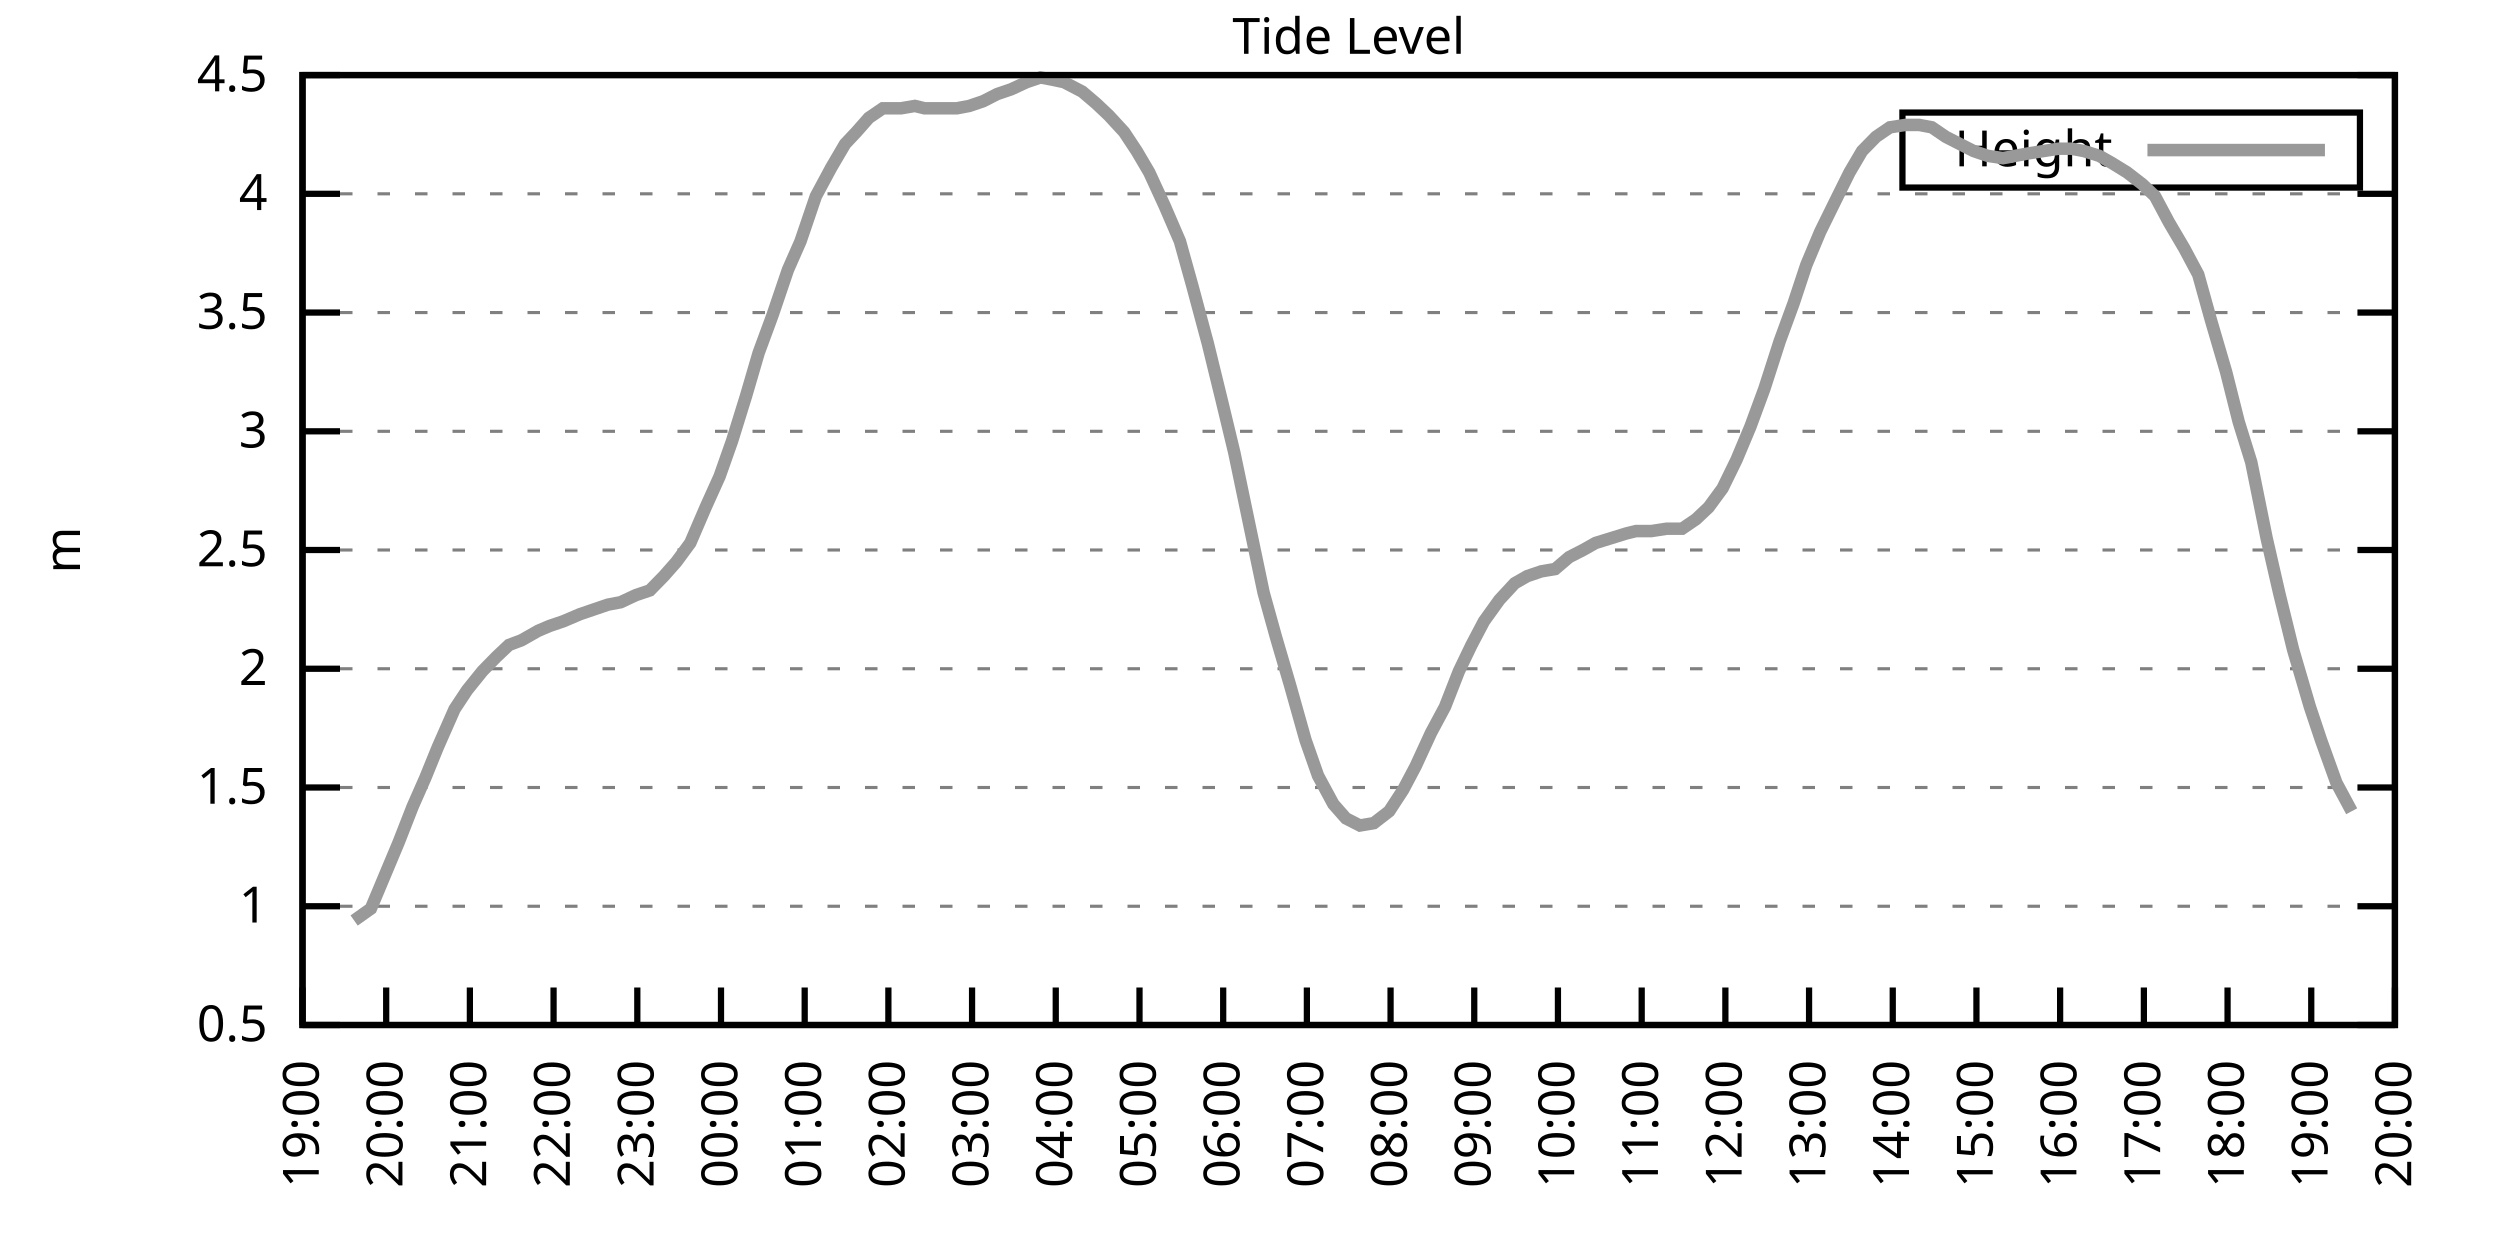
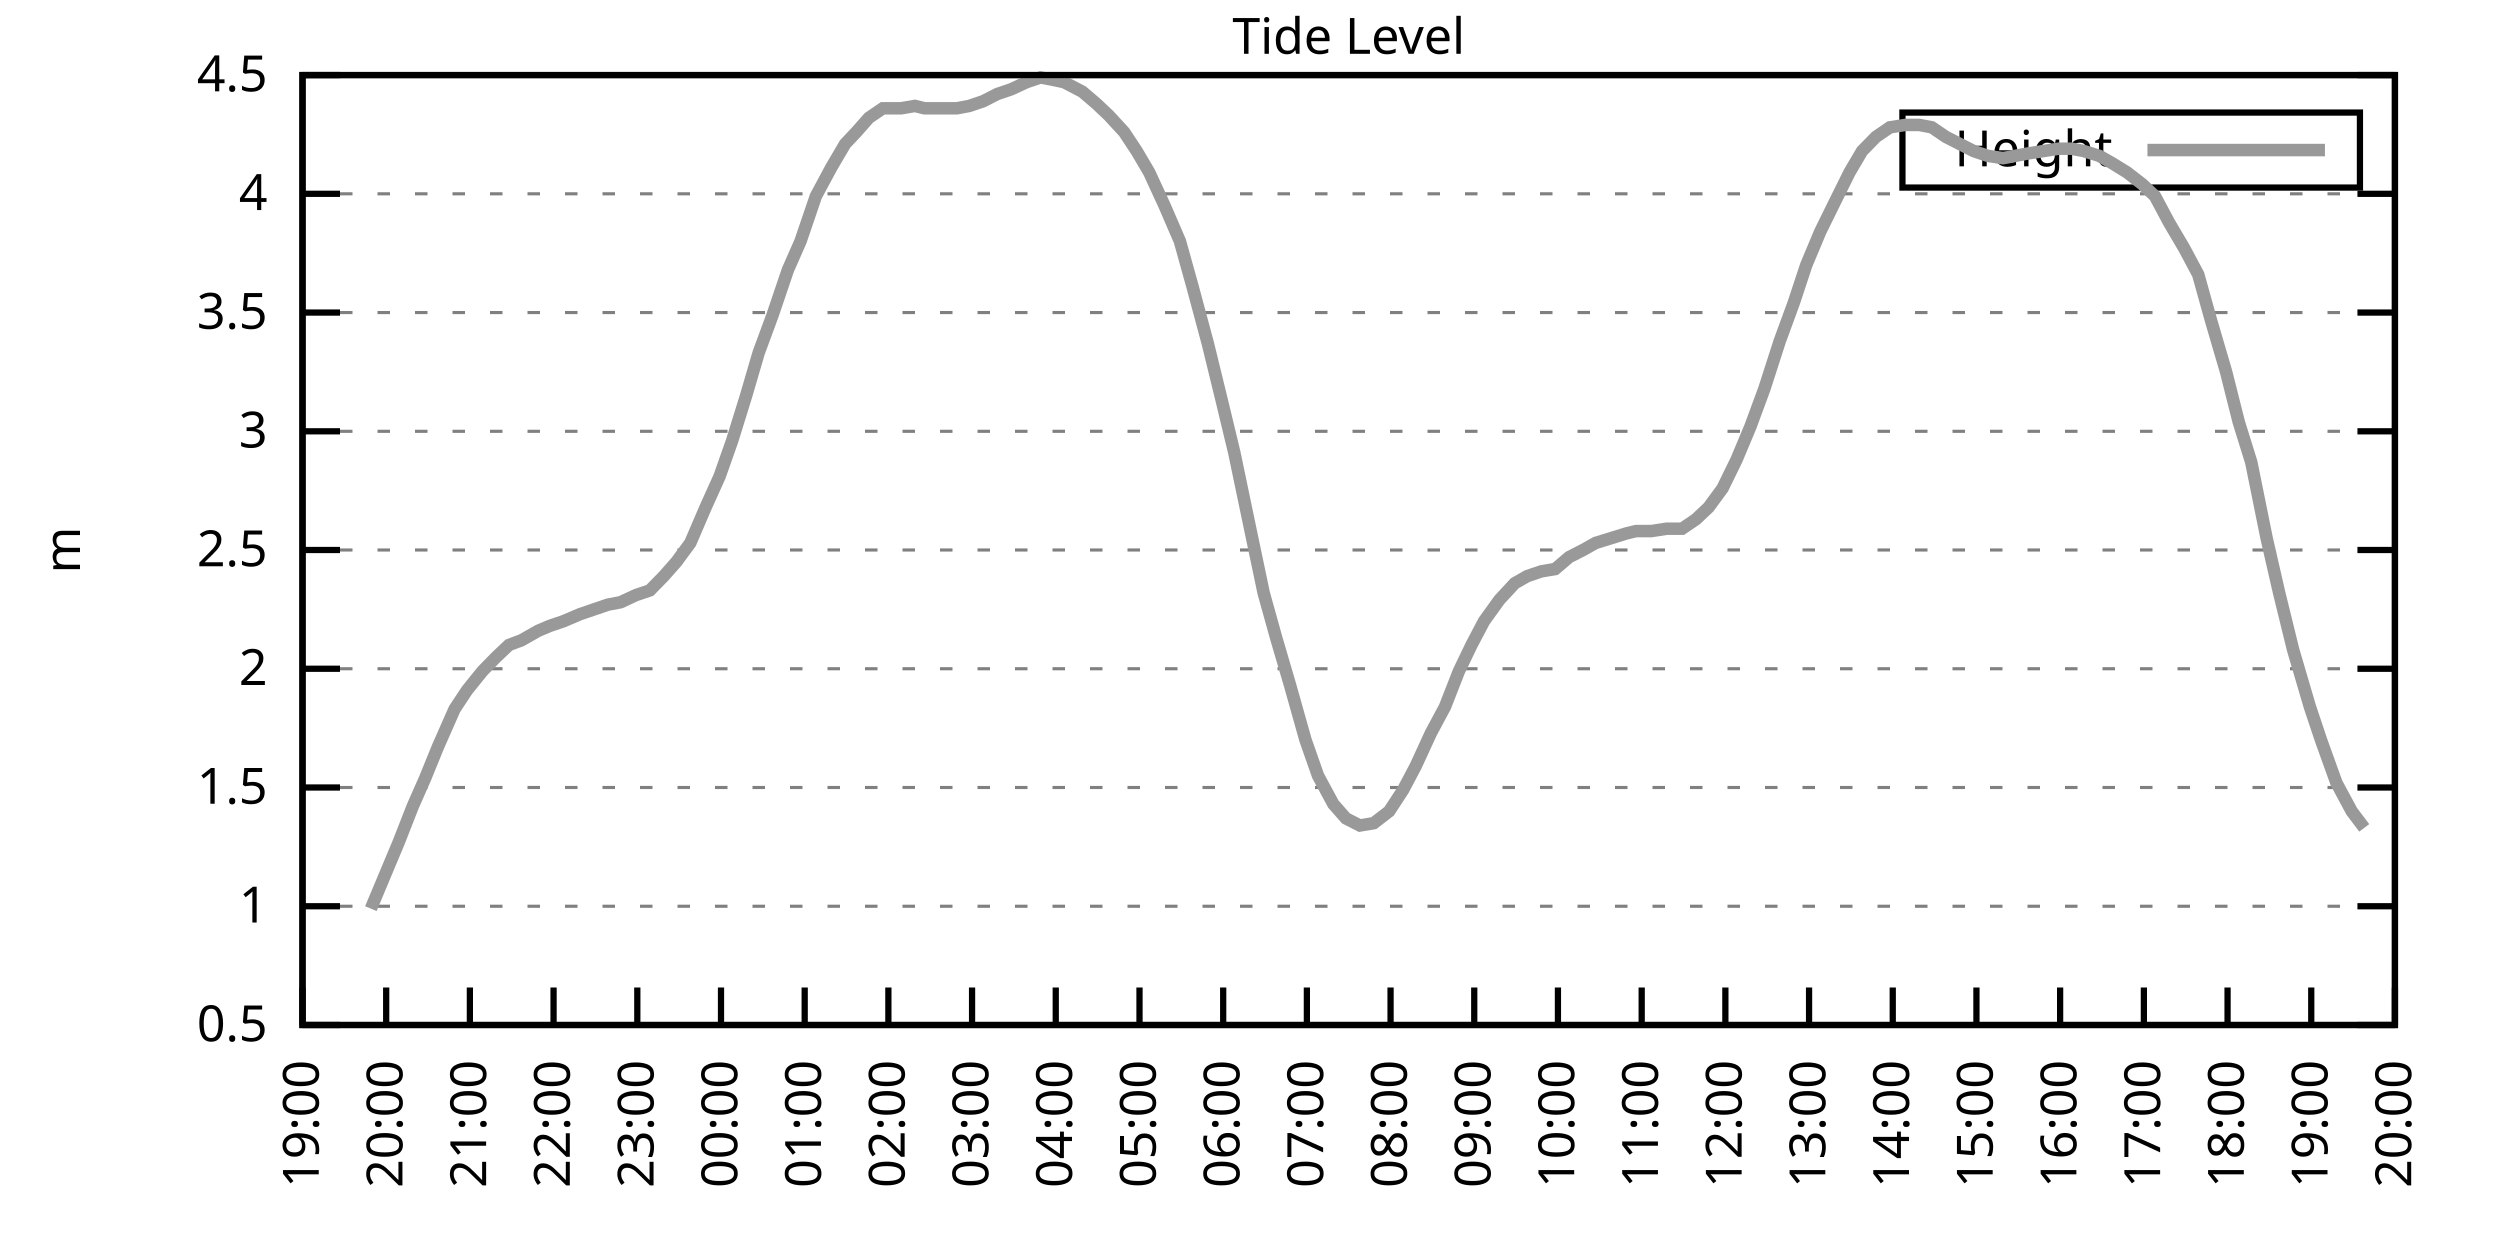
<svg xmlns="http://www.w3.org/2000/svg" xmlns:xlink="http://www.w3.org/1999/xlink" width="400" height="200" viewBox="0 0 400 200">
  <g id="gnuplot_canvas">
    <rect x="0" y="0" width="400" height="200" fill="none" />
    <defs>
      <circle id="gpDot" r="0.5" stroke-width="0.5" stroke="currentColor" />
      <path id="gpPt0" stroke-width="0.333" stroke="currentColor" d="M-1,0 h2 M0,-1 v2" />
      <path id="gpPt1" stroke-width="0.333" stroke="currentColor" d="M-1,-1 L1,1 M1,-1 L-1,1" />
      <path id="gpPt2" stroke-width="0.333" stroke="currentColor" d="M-1,0 L1,0 M0,-1 L0,1 M-1,-1 L1,1 M-1,1 L1,-1" />
      <rect id="gpPt3" stroke-width="0.333" stroke="currentColor" x="-1" y="-1" width="2" height="2" />
      <rect id="gpPt4" stroke-width="0.333" stroke="currentColor" fill="currentColor" x="-1" y="-1" width="2" height="2" />
      <circle id="gpPt5" stroke-width="0.333" stroke="currentColor" cx="0" cy="0" r="1" />
      <use xlink:href="#gpPt5" id="gpPt6" fill="currentColor" stroke="none" />
      <path id="gpPt7" stroke-width="0.333" stroke="currentColor" d="M0,-1.33 L-1.33,0.67 L1.33,0.67 z" />
      <use xlink:href="#gpPt7" id="gpPt8" fill="currentColor" stroke="none" />
      <use xlink:href="#gpPt7" id="gpPt9" stroke="currentColor" transform="rotate(180)" />
      <use xlink:href="#gpPt9" id="gpPt10" fill="currentColor" stroke="none" />
      <use xlink:href="#gpPt3" id="gpPt11" stroke="currentColor" transform="rotate(45)" />
      <use xlink:href="#gpPt11" id="gpPt12" fill="currentColor" stroke="none" />
      <path id="gpPt13" stroke-width="0.333" stroke="currentColor" d="M0,1.330 L1.265,0.411 L0.782,-1.067 L-0.782,-1.076 L-1.265,0.411 z" />
      <use xlink:href="#gpPt13" id="gpPt14" fill="currentColor" stroke="none" />
      <filter id="textbox" filterUnits="objectBoundingBox" x="0" y="0" height="1" width="1">
        <feFlood flood-color="white" flood-opacity="1" result="bgnd" />
        <feComposite in="SourceGraphic" in2="bgnd" operator="atop" />
      </filter>
      <filter id="greybox" filterUnits="objectBoundingBox" x="0" y="0" height="1" width="1">
        <feFlood flood-color="lightgrey" flood-opacity="1" result="grey" />
        <feComposite in="SourceGraphic" in2="grey" operator="atop" />
      </filter>
    </defs>
    <g fill="none" color="white" stroke="currentColor" stroke-width="1.00" stroke-linecap="butt" stroke-linejoin="miter">
</g>
    <g fill="none" color="black" stroke="currentColor" stroke-width="1.00" stroke-linecap="butt" stroke-linejoin="miter">
      <g stroke="none" shape-rendering="crispEdges">
        <polygon fill="rgb(255, 255, 255)" points="48.40,164.00 383.18,164.00 383.18,12.02 48.40,12.02 " />
      </g>
    </g>
    <g fill="none" color="black" stroke="currentColor" stroke-width="1.00" stroke-linecap="butt" stroke-linejoin="miter">
</g>
    <g fill="none" color="black" stroke="black" stroke-width="0.50" stroke-linecap="butt" stroke-linejoin="miter">
</g>
    <g fill="none" color="gray" stroke="currentColor" stroke-width="0.50" stroke-linecap="butt" stroke-linejoin="miter">
      <path stroke="gray" stroke-dasharray="2,4" class="gridline" d="M48.40,164.00 L383.19,164.00  " />
    </g>
    <g fill="none" color="gray" stroke="gray" stroke-width="1.00" stroke-linecap="butt" stroke-linejoin="miter">
</g>
    <g fill="none" color="black" stroke="currentColor" stroke-width="1.00" stroke-linecap="butt" stroke-linejoin="miter">
      <path stroke="black" d="M48.40,164.00 L54.40,164.00 M383.19,164.00 L377.19,164.00  " />
      <g transform="translate(42.80,166.60)" stroke="none" fill="black" font-family="Sans" font-size="8.00" text-anchor="end">
        <text>
          <tspan font-family="Sans"> 0.5</tspan>
        </text>
      </g>
    </g>
    <g fill="none" color="black" stroke="currentColor" stroke-width="1.00" stroke-linecap="butt" stroke-linejoin="miter">
</g>
    <g fill="none" color="black" stroke="black" stroke-width="0.50" stroke-linecap="butt" stroke-linejoin="miter">
</g>
    <g fill="none" color="gray" stroke="currentColor" stroke-width="0.50" stroke-linecap="butt" stroke-linejoin="miter">
      <path stroke="gray" stroke-dasharray="2,4" class="gridline" d="M48.40,145.00 L383.19,145.00  " />
    </g>
    <g fill="none" color="gray" stroke="gray" stroke-width="1.00" stroke-linecap="butt" stroke-linejoin="miter">
</g>
    <g fill="none" color="black" stroke="currentColor" stroke-width="1.00" stroke-linecap="butt" stroke-linejoin="miter">
      <path stroke="black" d="M48.40,145.00 L54.40,145.00 M383.19,145.00 L377.19,145.00  " />
      <g transform="translate(42.80,147.60)" stroke="none" fill="black" font-family="Sans" font-size="8.00" text-anchor="end">
        <text>
          <tspan font-family="Sans"> 1</tspan>
        </text>
      </g>
    </g>
    <g fill="none" color="black" stroke="currentColor" stroke-width="1.00" stroke-linecap="butt" stroke-linejoin="miter">
</g>
    <g fill="none" color="black" stroke="black" stroke-width="0.50" stroke-linecap="butt" stroke-linejoin="miter">
</g>
    <g fill="none" color="gray" stroke="currentColor" stroke-width="0.50" stroke-linecap="butt" stroke-linejoin="miter">
      <path stroke="gray" stroke-dasharray="2,4" class="gridline" d="M48.40,126.00 L383.19,126.00  " />
    </g>
    <g fill="none" color="gray" stroke="gray" stroke-width="1.00" stroke-linecap="butt" stroke-linejoin="miter">
</g>
    <g fill="none" color="black" stroke="currentColor" stroke-width="1.00" stroke-linecap="butt" stroke-linejoin="miter">
      <path stroke="black" d="M48.40,126.00 L54.40,126.00 M383.19,126.00 L377.19,126.00  " />
      <g transform="translate(42.80,128.60)" stroke="none" fill="black" font-family="Sans" font-size="8.00" text-anchor="end">
        <text>
          <tspan font-family="Sans"> 1.5</tspan>
        </text>
      </g>
    </g>
    <g fill="none" color="black" stroke="currentColor" stroke-width="1.00" stroke-linecap="butt" stroke-linejoin="miter">
</g>
    <g fill="none" color="black" stroke="black" stroke-width="0.50" stroke-linecap="butt" stroke-linejoin="miter">
</g>
    <g fill="none" color="gray" stroke="currentColor" stroke-width="0.50" stroke-linecap="butt" stroke-linejoin="miter">
      <path stroke="gray" stroke-dasharray="2,4" class="gridline" d="M48.40,107.00 L383.19,107.00  " />
    </g>
    <g fill="none" color="gray" stroke="gray" stroke-width="1.00" stroke-linecap="butt" stroke-linejoin="miter">
</g>
    <g fill="none" color="black" stroke="currentColor" stroke-width="1.00" stroke-linecap="butt" stroke-linejoin="miter">
      <path stroke="black" d="M48.40,107.00 L54.40,107.00 M383.19,107.00 L377.19,107.00  " />
      <g transform="translate(42.80,109.60)" stroke="none" fill="black" font-family="Sans" font-size="8.00" text-anchor="end">
        <text>
          <tspan font-family="Sans"> 2</tspan>
        </text>
      </g>
    </g>
    <g fill="none" color="black" stroke="currentColor" stroke-width="1.00" stroke-linecap="butt" stroke-linejoin="miter">
</g>
    <g fill="none" color="black" stroke="black" stroke-width="0.50" stroke-linecap="butt" stroke-linejoin="miter">
</g>
    <g fill="none" color="gray" stroke="currentColor" stroke-width="0.50" stroke-linecap="butt" stroke-linejoin="miter">
      <path stroke="gray" stroke-dasharray="2,4" class="gridline" d="M48.40,88.00 L383.19,88.00  " />
    </g>
    <g fill="none" color="gray" stroke="gray" stroke-width="1.00" stroke-linecap="butt" stroke-linejoin="miter">
</g>
    <g fill="none" color="black" stroke="currentColor" stroke-width="1.00" stroke-linecap="butt" stroke-linejoin="miter">
      <path stroke="black" d="M48.40,88.00 L54.40,88.00 M383.19,88.00 L377.19,88.00  " />
      <g transform="translate(42.80,90.60)" stroke="none" fill="black" font-family="Sans" font-size="8.00" text-anchor="end">
        <text>
          <tspan font-family="Sans"> 2.5</tspan>
        </text>
      </g>
    </g>
    <g fill="none" color="black" stroke="currentColor" stroke-width="1.00" stroke-linecap="butt" stroke-linejoin="miter">
</g>
    <g fill="none" color="black" stroke="black" stroke-width="0.50" stroke-linecap="butt" stroke-linejoin="miter">
</g>
    <g fill="none" color="gray" stroke="currentColor" stroke-width="0.50" stroke-linecap="butt" stroke-linejoin="miter">
      <path stroke="gray" stroke-dasharray="2,4" class="gridline" d="M48.40,69.01 L383.19,69.01  " />
    </g>
    <g fill="none" color="gray" stroke="gray" stroke-width="1.00" stroke-linecap="butt" stroke-linejoin="miter">
</g>
    <g fill="none" color="black" stroke="currentColor" stroke-width="1.00" stroke-linecap="butt" stroke-linejoin="miter">
      <path stroke="black" d="M48.40,69.01 L54.40,69.01 M383.19,69.01 L377.19,69.01  " />
      <g transform="translate(42.80,71.61)" stroke="none" fill="black" font-family="Sans" font-size="8.00" text-anchor="end">
        <text>
          <tspan font-family="Sans"> 3</tspan>
        </text>
      </g>
    </g>
    <g fill="none" color="black" stroke="currentColor" stroke-width="1.00" stroke-linecap="butt" stroke-linejoin="miter">
</g>
    <g fill="none" color="black" stroke="black" stroke-width="0.50" stroke-linecap="butt" stroke-linejoin="miter">
</g>
    <g fill="none" color="gray" stroke="currentColor" stroke-width="0.50" stroke-linecap="butt" stroke-linejoin="miter">
      <path stroke="gray" stroke-dasharray="2,4" class="gridline" d="M48.40,50.01 L383.19,50.01  " />
    </g>
    <g fill="none" color="gray" stroke="gray" stroke-width="1.00" stroke-linecap="butt" stroke-linejoin="miter">
</g>
    <g fill="none" color="black" stroke="currentColor" stroke-width="1.00" stroke-linecap="butt" stroke-linejoin="miter">
      <path stroke="black" d="M48.40,50.01 L54.40,50.01 M383.19,50.01 L377.19,50.01  " />
      <g transform="translate(42.80,52.61)" stroke="none" fill="black" font-family="Sans" font-size="8.00" text-anchor="end">
        <text>
          <tspan font-family="Sans"> 3.5</tspan>
        </text>
      </g>
    </g>
    <g fill="none" color="black" stroke="currentColor" stroke-width="1.00" stroke-linecap="butt" stroke-linejoin="miter">
</g>
    <g fill="none" color="black" stroke="black" stroke-width="0.50" stroke-linecap="butt" stroke-linejoin="miter">
</g>
    <g fill="none" color="gray" stroke="currentColor" stroke-width="0.50" stroke-linecap="butt" stroke-linejoin="miter">
      <path stroke="gray" stroke-dasharray="2,4" class="gridline" d="M48.40,31.01 L383.19,31.01  " />
    </g>
    <g fill="none" color="gray" stroke="gray" stroke-width="1.00" stroke-linecap="butt" stroke-linejoin="miter">
</g>
    <g fill="none" color="black" stroke="currentColor" stroke-width="1.00" stroke-linecap="butt" stroke-linejoin="miter">
      <path stroke="black" d="M48.40,31.01 L54.40,31.01 M383.19,31.01 L377.19,31.01  " />
      <g transform="translate(42.80,33.61)" stroke="none" fill="black" font-family="Sans" font-size="8.00" text-anchor="end">
        <text>
          <tspan font-family="Sans"> 4</tspan>
        </text>
      </g>
    </g>
    <g fill="none" color="black" stroke="currentColor" stroke-width="1.00" stroke-linecap="butt" stroke-linejoin="miter">
</g>
    <g fill="none" color="black" stroke="black" stroke-width="0.50" stroke-linecap="butt" stroke-linejoin="miter">
</g>
    <g fill="none" color="gray" stroke="currentColor" stroke-width="0.50" stroke-linecap="butt" stroke-linejoin="miter">
      <path stroke="gray" stroke-dasharray="2,4" class="gridline" d="M48.40,12.01 L383.19,12.01  " />
    </g>
    <g fill="none" color="gray" stroke="gray" stroke-width="1.00" stroke-linecap="butt" stroke-linejoin="miter">
</g>
    <g fill="none" color="black" stroke="currentColor" stroke-width="1.00" stroke-linecap="butt" stroke-linejoin="miter">
      <path stroke="black" d="M48.40,12.01 L54.40,12.01 M383.19,12.01 L377.19,12.01  " />
      <g transform="translate(42.80,14.61)" stroke="none" fill="black" font-family="Sans" font-size="8.00" text-anchor="end">
        <text>
          <tspan font-family="Sans"> 4.5</tspan>
        </text>
      </g>
    </g>
    <g fill="none" color="black" stroke="currentColor" stroke-width="1.00" stroke-linecap="butt" stroke-linejoin="miter">
      <path stroke="black" d="M48.40,164.00 L48.40,158.00  " />
      <g transform="translate(51.00,169.60) rotate(270.00)" stroke="none" fill="black" font-family="Sans" font-size="8.00" text-anchor="end">
        <text>
          <tspan font-family="Sans">19:00</tspan>
        </text>
      </g>
    </g>
    <g fill="none" color="black" stroke="currentColor" stroke-width="1.00" stroke-linecap="butt" stroke-linejoin="miter">
      <path stroke="black" d="M61.79,164.00 L61.79,158.00  " />
      <g transform="translate(64.39,169.60) rotate(270.00)" stroke="none" fill="black" font-family="Sans" font-size="8.00" text-anchor="end">
        <text>
          <tspan font-family="Sans">20:00</tspan>
        </text>
      </g>
    </g>
    <g fill="none" color="black" stroke="currentColor" stroke-width="1.00" stroke-linecap="butt" stroke-linejoin="miter">
      <path stroke="black" d="M75.18,164.00 L75.18,158.00  " />
      <g transform="translate(77.78,169.60) rotate(270.00)" stroke="none" fill="black" font-family="Sans" font-size="8.00" text-anchor="end">
        <text>
          <tspan font-family="Sans">21:00</tspan>
        </text>
      </g>
    </g>
    <g fill="none" color="black" stroke="currentColor" stroke-width="1.00" stroke-linecap="butt" stroke-linejoin="miter">
      <path stroke="black" d="M88.57,164.00 L88.57,158.00  " />
      <g transform="translate(91.17,169.60) rotate(270.00)" stroke="none" fill="black" font-family="Sans" font-size="8.00" text-anchor="end">
        <text>
          <tspan font-family="Sans">22:00</tspan>
        </text>
      </g>
    </g>
    <g fill="none" color="black" stroke="currentColor" stroke-width="1.00" stroke-linecap="butt" stroke-linejoin="miter">
      <path stroke="black" d="M101.97,164.00 L101.97,158.00  " />
      <g transform="translate(104.57,169.60) rotate(270.00)" stroke="none" fill="black" font-family="Sans" font-size="8.00" text-anchor="end">
        <text>
          <tspan font-family="Sans">23:00</tspan>
        </text>
      </g>
    </g>
    <g fill="none" color="black" stroke="currentColor" stroke-width="1.00" stroke-linecap="butt" stroke-linejoin="miter">
      <path stroke="black" d="M115.36,164.00 L115.36,158.00  " />
      <g transform="translate(117.96,169.60) rotate(270.00)" stroke="none" fill="black" font-family="Sans" font-size="8.00" text-anchor="end">
        <text>
          <tspan font-family="Sans">00:00</tspan>
        </text>
      </g>
    </g>
    <g fill="none" color="black" stroke="currentColor" stroke-width="1.00" stroke-linecap="butt" stroke-linejoin="miter">
      <path stroke="black" d="M128.75,164.00 L128.75,158.00  " />
      <g transform="translate(131.35,169.60) rotate(270.00)" stroke="none" fill="black" font-family="Sans" font-size="8.00" text-anchor="end">
        <text>
          <tspan font-family="Sans">01:00</tspan>
        </text>
      </g>
    </g>
    <g fill="none" color="black" stroke="currentColor" stroke-width="1.00" stroke-linecap="butt" stroke-linejoin="miter">
      <path stroke="black" d="M142.14,164.00 L142.14,158.00  " />
      <g transform="translate(144.74,169.60) rotate(270.00)" stroke="none" fill="black" font-family="Sans" font-size="8.00" text-anchor="end">
        <text>
          <tspan font-family="Sans">02:00</tspan>
        </text>
      </g>
    </g>
    <g fill="none" color="black" stroke="currentColor" stroke-width="1.00" stroke-linecap="butt" stroke-linejoin="miter">
      <path stroke="black" d="M155.53,164.00 L155.53,158.00  " />
      <g transform="translate(158.13,169.60) rotate(270.00)" stroke="none" fill="black" font-family="Sans" font-size="8.00" text-anchor="end">
        <text>
          <tspan font-family="Sans">03:00</tspan>
        </text>
      </g>
    </g>
    <g fill="none" color="black" stroke="currentColor" stroke-width="1.00" stroke-linecap="butt" stroke-linejoin="miter">
      <path stroke="black" d="M168.92,164.00 L168.92,158.00  " />
      <g transform="translate(171.52,169.60) rotate(270.00)" stroke="none" fill="black" font-family="Sans" font-size="8.00" text-anchor="end">
        <text>
          <tspan font-family="Sans">04:00</tspan>
        </text>
      </g>
    </g>
    <g fill="none" color="black" stroke="currentColor" stroke-width="1.00" stroke-linecap="butt" stroke-linejoin="miter">
      <path stroke="black" d="M182.32,164.00 L182.32,158.00  " />
      <g transform="translate(184.92,169.60) rotate(270.00)" stroke="none" fill="black" font-family="Sans" font-size="8.00" text-anchor="end">
        <text>
          <tspan font-family="Sans">05:00</tspan>
        </text>
      </g>
    </g>
    <g fill="none" color="black" stroke="currentColor" stroke-width="1.00" stroke-linecap="butt" stroke-linejoin="miter">
      <path stroke="black" d="M195.71,164.00 L195.71,158.00  " />
      <g transform="translate(198.31,169.60) rotate(270.00)" stroke="none" fill="black" font-family="Sans" font-size="8.00" text-anchor="end">
        <text>
          <tspan font-family="Sans">06:00</tspan>
        </text>
      </g>
    </g>
    <g fill="none" color="black" stroke="currentColor" stroke-width="1.00" stroke-linecap="butt" stroke-linejoin="miter">
      <path stroke="black" d="M209.10,164.00 L209.10,158.00  " />
      <g transform="translate(211.70,169.60) rotate(270.00)" stroke="none" fill="black" font-family="Sans" font-size="8.00" text-anchor="end">
        <text>
          <tspan font-family="Sans">07:00</tspan>
        </text>
      </g>
    </g>
    <g fill="none" color="black" stroke="currentColor" stroke-width="1.00" stroke-linecap="butt" stroke-linejoin="miter">
      <path stroke="black" d="M222.49,164.00 L222.49,158.00  " />
      <g transform="translate(225.09,169.60) rotate(270.00)" stroke="none" fill="black" font-family="Sans" font-size="8.00" text-anchor="end">
        <text>
          <tspan font-family="Sans">08:00</tspan>
        </text>
      </g>
    </g>
    <g fill="none" color="black" stroke="currentColor" stroke-width="1.00" stroke-linecap="butt" stroke-linejoin="miter">
      <path stroke="black" d="M235.88,164.00 L235.88,158.00  " />
      <g transform="translate(238.48,169.60) rotate(270.00)" stroke="none" fill="black" font-family="Sans" font-size="8.00" text-anchor="end">
        <text>
          <tspan font-family="Sans">09:00</tspan>
        </text>
      </g>
    </g>
    <g fill="none" color="black" stroke="currentColor" stroke-width="1.00" stroke-linecap="butt" stroke-linejoin="miter">
      <path stroke="black" d="M249.27,164.00 L249.27,158.00  " />
      <g transform="translate(251.87,169.60) rotate(270.00)" stroke="none" fill="black" font-family="Sans" font-size="8.00" text-anchor="end">
        <text>
          <tspan font-family="Sans">10:00</tspan>
        </text>
      </g>
    </g>
    <g fill="none" color="black" stroke="currentColor" stroke-width="1.00" stroke-linecap="butt" stroke-linejoin="miter">
      <path stroke="black" d="M262.67,164.00 L262.67,158.00  " />
      <g transform="translate(265.27,169.60) rotate(270.00)" stroke="none" fill="black" font-family="Sans" font-size="8.00" text-anchor="end">
        <text>
          <tspan font-family="Sans">11:00</tspan>
        </text>
      </g>
    </g>
    <g fill="none" color="black" stroke="currentColor" stroke-width="1.00" stroke-linecap="butt" stroke-linejoin="miter">
      <path stroke="black" d="M276.06,164.00 L276.06,158.00  " />
      <g transform="translate(278.66,169.60) rotate(270.00)" stroke="none" fill="black" font-family="Sans" font-size="8.00" text-anchor="end">
        <text>
          <tspan font-family="Sans">12:00</tspan>
        </text>
      </g>
    </g>
    <g fill="none" color="black" stroke="currentColor" stroke-width="1.00" stroke-linecap="butt" stroke-linejoin="miter">
      <path stroke="black" d="M289.45,164.00 L289.45,158.00  " />
      <g transform="translate(292.05,169.60) rotate(270.00)" stroke="none" fill="black" font-family="Sans" font-size="8.00" text-anchor="end">
        <text>
          <tspan font-family="Sans">13:00</tspan>
        </text>
      </g>
    </g>
    <g fill="none" color="black" stroke="currentColor" stroke-width="1.00" stroke-linecap="butt" stroke-linejoin="miter">
      <path stroke="black" d="M302.84,164.00 L302.84,158.00  " />
      <g transform="translate(305.44,169.60) rotate(270.00)" stroke="none" fill="black" font-family="Sans" font-size="8.00" text-anchor="end">
        <text>
          <tspan font-family="Sans">14:00</tspan>
        </text>
      </g>
    </g>
    <g fill="none" color="black" stroke="currentColor" stroke-width="1.00" stroke-linecap="butt" stroke-linejoin="miter">
      <path stroke="black" d="M316.23,164.00 L316.23,158.00  " />
      <g transform="translate(318.83,169.60) rotate(270.00)" stroke="none" fill="black" font-family="Sans" font-size="8.00" text-anchor="end">
        <text>
          <tspan font-family="Sans">15:00</tspan>
        </text>
      </g>
    </g>
    <g fill="none" color="black" stroke="currentColor" stroke-width="1.00" stroke-linecap="butt" stroke-linejoin="miter">
      <path stroke="black" d="M329.62,164.00 L329.62,158.00  " />
      <g transform="translate(332.22,169.60) rotate(270.00)" stroke="none" fill="black" font-family="Sans" font-size="8.00" text-anchor="end">
        <text>
          <tspan font-family="Sans">16:00</tspan>
        </text>
      </g>
    </g>
    <g fill="none" color="black" stroke="currentColor" stroke-width="1.00" stroke-linecap="butt" stroke-linejoin="miter">
      <path stroke="black" d="M343.02,164.00 L343.02,158.00  " />
      <g transform="translate(345.62,169.60) rotate(270.00)" stroke="none" fill="black" font-family="Sans" font-size="8.00" text-anchor="end">
        <text>
          <tspan font-family="Sans">17:00</tspan>
        </text>
      </g>
    </g>
    <g fill="none" color="black" stroke="currentColor" stroke-width="1.00" stroke-linecap="butt" stroke-linejoin="miter">
      <path stroke="black" d="M356.41,164.00 L356.41,158.00  " />
      <g transform="translate(359.01,169.60) rotate(270.00)" stroke="none" fill="black" font-family="Sans" font-size="8.00" text-anchor="end">
        <text>
          <tspan font-family="Sans">18:00</tspan>
        </text>
      </g>
    </g>
    <g fill="none" color="black" stroke="currentColor" stroke-width="1.00" stroke-linecap="butt" stroke-linejoin="miter">
      <path stroke="black" d="M369.80,164.00 L369.80,158.00  " />
      <g transform="translate(372.40,169.60) rotate(270.00)" stroke="none" fill="black" font-family="Sans" font-size="8.00" text-anchor="end">
        <text>
          <tspan font-family="Sans">19:00</tspan>
        </text>
      </g>
    </g>
    <g fill="none" color="black" stroke="currentColor" stroke-width="1.00" stroke-linecap="butt" stroke-linejoin="miter">
      <path stroke="black" d="M383.19,164.00 L383.19,158.00  " />
      <g transform="translate(385.79,169.60) rotate(270.00)" stroke="none" fill="black" font-family="Sans" font-size="8.00" text-anchor="end">
        <text>
          <tspan font-family="Sans">20:00</tspan>
        </text>
      </g>
    </g>
    <g fill="none" color="black" stroke="currentColor" stroke-width="1.00" stroke-linecap="butt" stroke-linejoin="miter">
</g>
    <g fill="none" color="black" stroke="currentColor" stroke-width="1.00" stroke-linecap="butt" stroke-linejoin="miter">
      <path stroke="black" d="M48.40,12.01 L48.40,164.00 L383.19,164.00 L383.19,12.01 L48.40,12.01 Z  " />
    </g>
    <g fill="none" color="black" stroke="currentColor" stroke-width="1.00" stroke-linecap="butt" stroke-linejoin="miter">
</g>
    <g fill="none" color="black" stroke="currentColor" stroke-width="1.00" stroke-linecap="butt" stroke-linejoin="miter">
      <path stroke="black" d="M304.39,30.01 L304.39,18.01 L377.59,18.01 L377.59,30.01 L304.39,30.01 Z  " />
    </g>
    <g id="Tide_level_plot_1">
      <g fill="none" color="white" stroke="black" stroke-width="2.00" stroke-linecap="butt" stroke-linejoin="miter">
</g>
      <g fill="none" color="black" stroke="currentColor" stroke-width="2.00" stroke-linecap="butt" stroke-linejoin="miter">
        <g transform="translate(337.99,26.61)" stroke="none" fill="black" font-family="Sans" font-size="8.00" text-anchor="end">
          <text>
            <tspan font-family="Sans">Height</tspan>
          </text>
        </g>
      </g>
      <g fill="none" color="black" stroke="currentColor" stroke-width="2.00" stroke-linecap="butt" stroke-linejoin="miter">
-         <path stroke="rgb(153, 153, 153)" d="M343.59,24.01 L371.99,24.01 M56.66,147.28 L59.34,145.38 L61.57,140.06 L63.80,134.74 L66.03,129.04 L68.04,124.48   L70.05,119.54 L72.73,113.46 L74.74,110.42 L77.19,107.38 L79.42,105.10 L81.43,103.20 L83.44,102.44 L86.12,100.92   L87.91,100.16 L90.14,99.40 L92.82,98.26 L95.05,97.50 L97.28,96.74 L99.29,96.36 L101.74,95.22 L103.98,94.46   L106.21,92.18 L108.22,89.90 L110.45,86.87 L112.90,81.17 L115.13,76.23 L117.14,70.53 L119.38,63.31 L121.38,56.47   L123.62,50.39 L126.07,43.17 L128.08,38.61 L130.54,31.39 L132.99,26.83 L135.22,23.03 L137.01,21.13 L139.02,18.85   L141.25,17.33 L144.15,17.33 L146.38,16.95 L147.94,17.33 L150.40,17.33 L153.08,17.33 L155.09,16.95 L157.32,16.19   L159.55,15.05 L161.78,14.29 L164.24,13.15 L166.47,12.39 L168.48,12.77 L170.26,13.15 L173.17,14.67 L175.40,16.57   L177.41,18.47 L179.86,21.13 L181.87,24.17 L183.88,27.59 L186.33,32.91 L188.79,38.61 L190.80,45.83 L193.25,54.95   L195.48,64.07 L197.49,72.43 L199.95,84.21 L202.18,94.84 L204.19,102.06 L206.42,109.66 L208.88,118.40 L210.88,124.10   L213.34,128.66 L215.35,130.94 L217.58,132.08 L219.81,131.70 L222.27,129.80 L224.50,126.38 L226.51,122.58 L228.96,117.26   L231.20,113.08 L233.43,107.38 L235.44,103.20 L237.44,99.40 L239.90,95.98 L242.36,93.32 L244.36,92.18 L246.60,91.42   L248.83,91.04 L251.06,89.14 L253.29,88.00 L255.30,86.87 L257.76,86.11 L260.21,85.35 L261.77,84.97 L264.23,84.97   L266.68,84.59 L269.14,84.59 L271.37,83.07 L273.38,81.17 L275.61,78.13 L277.84,73.57 L280.07,68.25 L282.31,62.17   L284.76,54.57 L286.99,48.49 L289.00,42.41 L291.23,37.09 L293.47,32.53 L295.92,27.59 L297.93,24.17 L300.16,21.89   L302.39,20.37 L304.85,19.99 L307.08,19.99 L309.09,20.37 L311.32,21.89 L313.55,23.03 L315.79,24.17 L318.02,24.93   L320.47,25.31 L322.48,24.93 L324.49,24.55 L326.95,24.17 L329.40,23.79 L331.41,23.79 L333.42,24.17 L335.87,24.93   L337.88,26.07 L340.34,27.59 L342.79,29.49 L344.80,31.39 L347.03,35.57 L349.49,39.75 L351.72,43.93 L353.73,51.15   L356.18,59.51 L358.19,67.49 L360.20,73.95 L362.66,86.11 L364.66,94.84 L366.90,103.96 L369.58,113.08 L371.36,118.40   L373.82,125.24 L376.27,129.80  " />
+         <path stroke="rgb(153, 153, 153)" d="M343.59,24.01 L371.99,24.01 M59.34,145.38 L61.57,140.06 L63.80,134.74 L66.03,129.04 L68.04,124.48 L70.05,119.54   L72.73,113.46 L74.74,110.42 L77.19,107.38 L79.42,105.10 L81.43,103.20 L83.44,102.44 L86.12,100.92 L87.91,100.16   L90.14,99.40 L92.82,98.26 L95.05,97.50 L97.28,96.74 L99.29,96.36 L101.74,95.22 L103.98,94.46 L106.21,92.18   L108.22,89.90 L110.45,86.87 L112.90,81.17 L115.13,76.23 L117.14,70.53 L119.38,63.31 L121.38,56.47 L123.62,50.39   L126.07,43.17 L128.08,38.61 L130.54,31.39 L132.99,26.83 L135.22,23.03 L137.01,21.13 L139.02,18.85 L141.25,17.33   L144.15,17.33 L146.38,16.95 L147.94,17.33 L150.40,17.33 L153.08,17.33 L155.09,16.95 L157.32,16.19 L159.55,15.05   L161.78,14.29 L164.24,13.15 L166.47,12.39 L168.48,12.77 L170.26,13.15 L173.17,14.67 L175.40,16.57 L177.41,18.47   L179.86,21.13 L181.87,24.17 L183.88,27.59 L186.33,32.91 L188.79,38.61 L190.80,45.83 L193.25,54.95 L195.48,64.07   L197.49,72.43 L199.95,84.21 L202.18,94.84 L204.19,102.06 L206.42,109.66 L208.88,118.40 L210.88,124.10 L213.34,128.66   L215.35,130.94 L217.58,132.08 L219.81,131.70 L222.27,129.80 L224.50,126.38 L226.51,122.58 L228.96,117.26 L231.20,113.08   L233.43,107.38 L235.44,103.20 L237.44,99.40 L239.90,95.98 L242.36,93.32 L244.36,92.18 L246.60,91.42 L248.83,91.04   L251.06,89.14 L253.29,88.00 L255.30,86.87 L257.76,86.11 L260.21,85.35 L261.77,84.97 L264.23,84.97 L266.68,84.59   L269.14,84.59 L271.37,83.07 L273.38,81.17 L275.61,78.13 L277.84,73.57 L280.07,68.25 L282.31,62.17 L284.76,54.57   L286.99,48.49 L289.00,42.41 L291.23,37.09 L293.47,32.53 L295.92,27.59 L297.93,24.17 L300.16,21.89 L302.39,20.37   L304.85,19.99 L307.08,19.99 L309.09,20.37 L311.32,21.89 L313.55,23.03 L315.79,24.17 L318.02,24.93 L320.47,25.31   L322.48,24.93 L324.49,24.55 L326.95,24.17 L329.40,23.79 L331.41,23.79 L333.42,24.17 L335.87,24.93 L337.88,26.07   L340.34,27.59 L342.79,29.49 L344.80,31.39 L347.03,35.57 L349.49,39.75 L351.72,43.93 L353.73,51.15 L356.18,59.51   L358.19,67.49 L360.20,73.95 L362.66,86.11 L364.66,94.84 L366.90,103.96 L369.58,113.08 L371.36,118.40 L373.82,125.24   L376.27,129.80 L378.28,132.46  " />
      </g>
    </g>
    <g fill="none" color="black" stroke="currentColor" stroke-width="2.00" stroke-linecap="butt" stroke-linejoin="miter">
</g>
    <g fill="none" color="black" stroke="black" stroke-width="1.00" stroke-linecap="butt" stroke-linejoin="miter">
</g>
    <g fill="none" color="black" stroke="currentColor" stroke-width="1.00" stroke-linecap="butt" stroke-linejoin="miter">
      <path stroke="black" d="M48.40,12.01 L48.40,164.00 L383.19,164.00 L383.19,12.01 L48.40,12.01 Z  " />
      <g transform="translate(12.80,88.01) rotate(270.00)" stroke="none" fill="black" font-family="Sans" font-size="8.00" text-anchor="middle">
        <text>
          <tspan font-family="Sans">m</tspan>
        </text>
      </g>
    </g>
    <g fill="none" color="black" stroke="currentColor" stroke-width="1.00" stroke-linecap="butt" stroke-linejoin="miter">
</g>
    <g fill="none" color="black" stroke="currentColor" stroke-width="1.00" stroke-linecap="butt" stroke-linejoin="miter">
      <g transform="translate(215.79,8.61)" stroke="none" fill="black" font-family="Sans" font-size="8.00" text-anchor="middle">
        <text>
          <tspan font-family="Sans">Tide Level</tspan>
        </text>
      </g>
    </g>
    <g fill="none" color="black" stroke="currentColor" stroke-width="1.00" stroke-linecap="butt" stroke-linejoin="miter">
</g>
  </g>
</svg>
